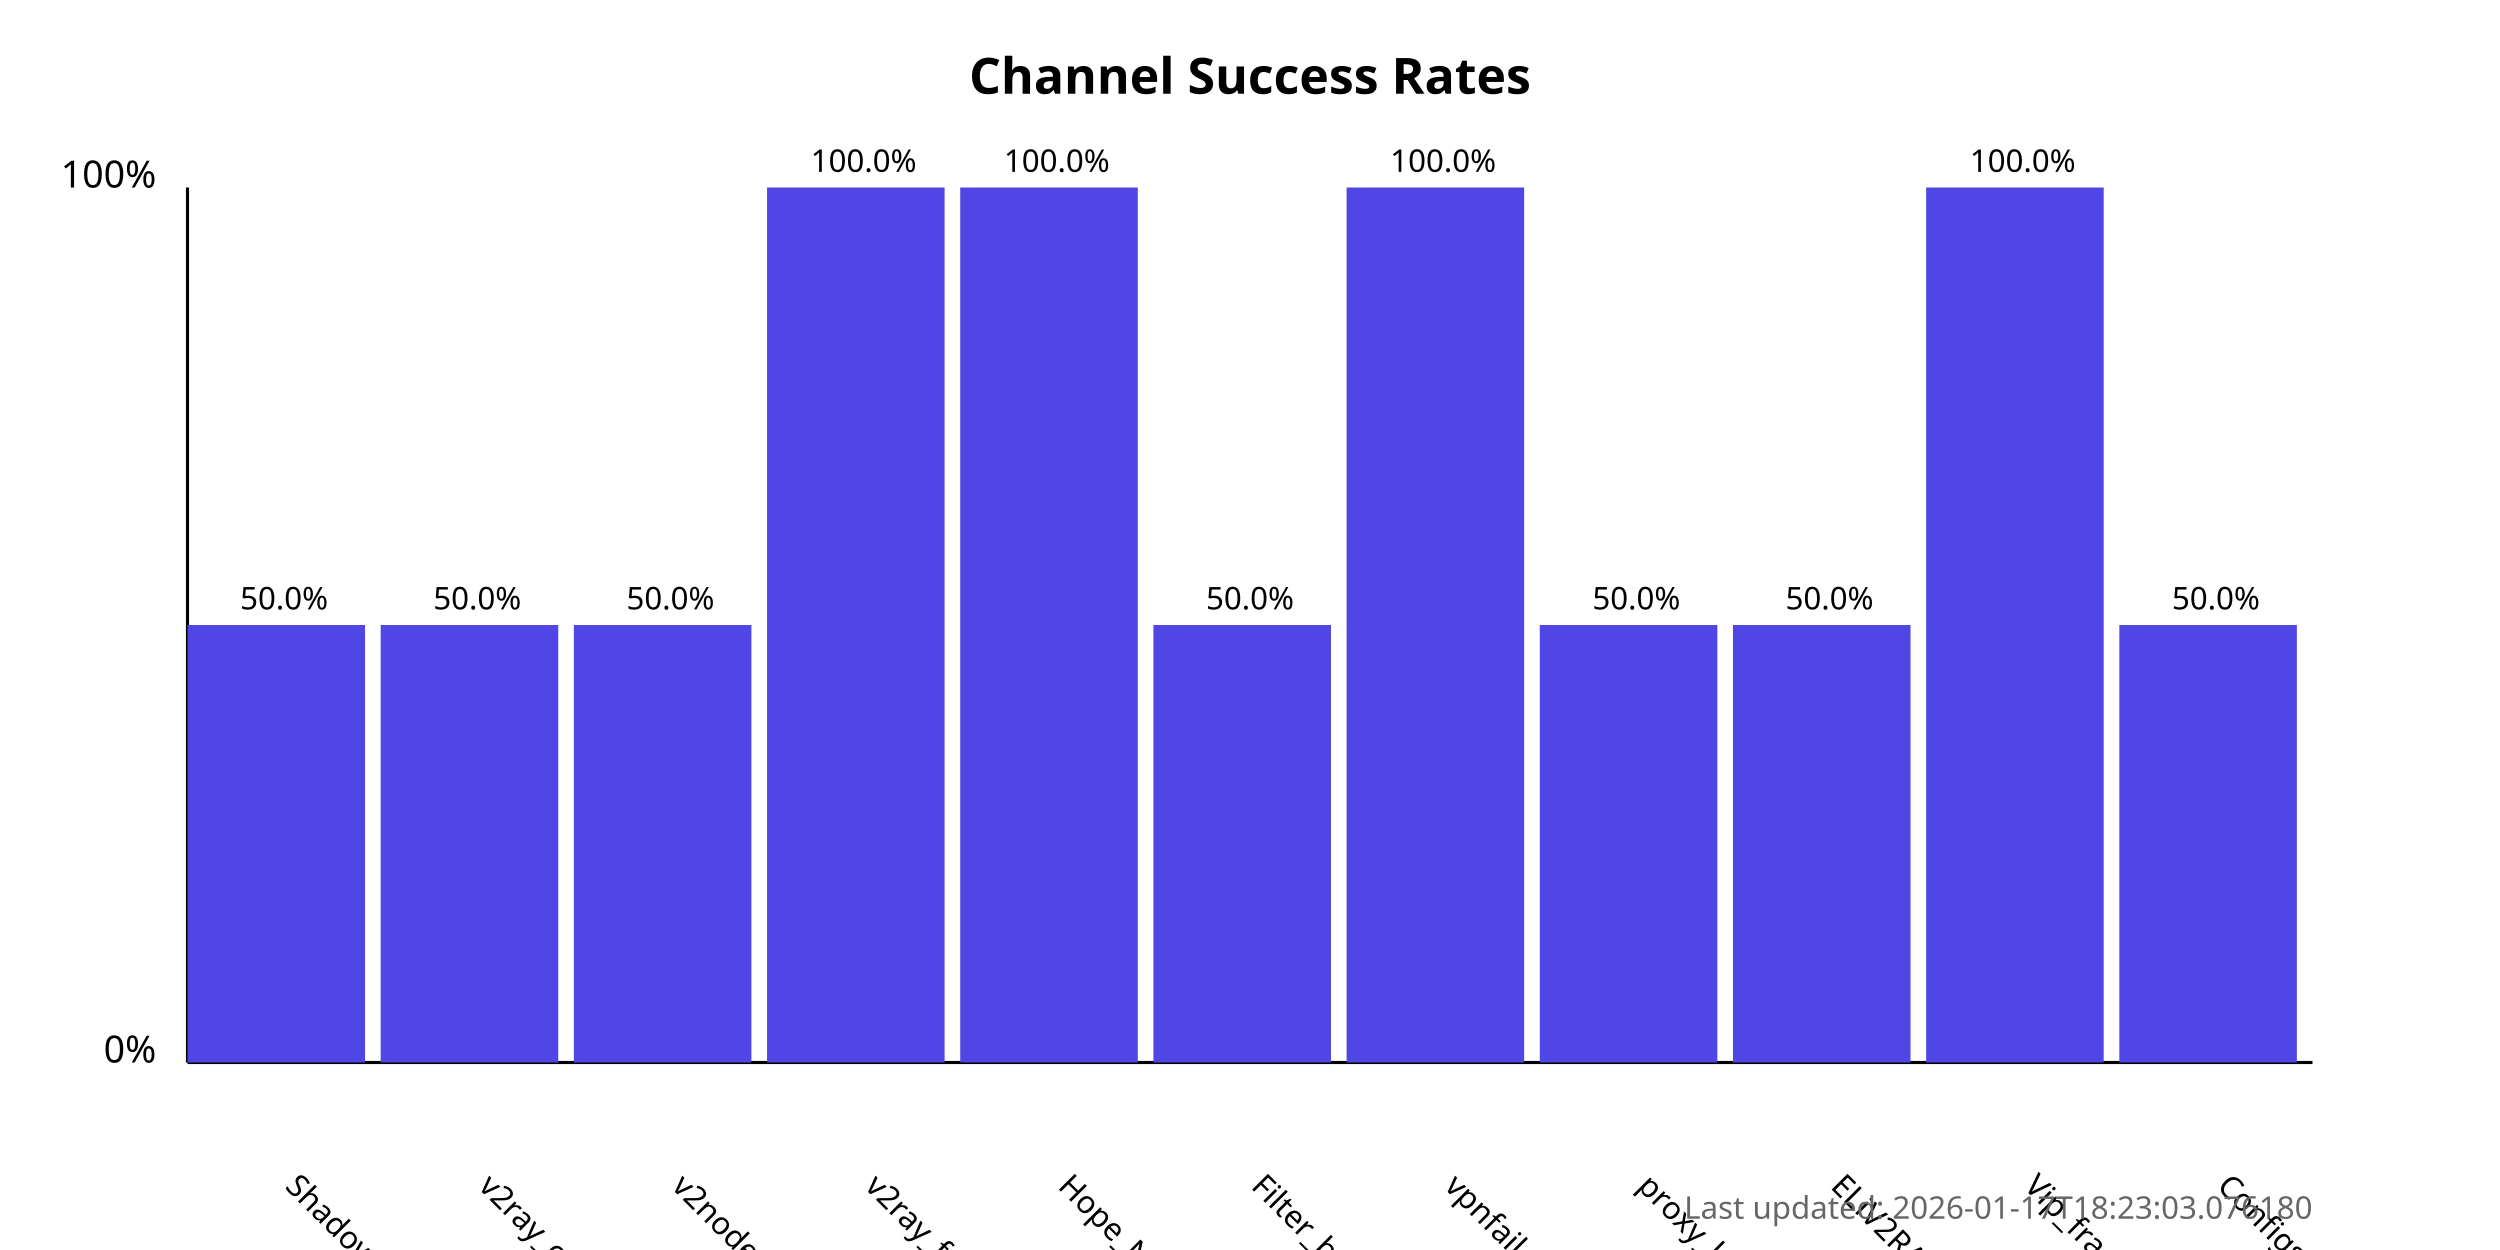
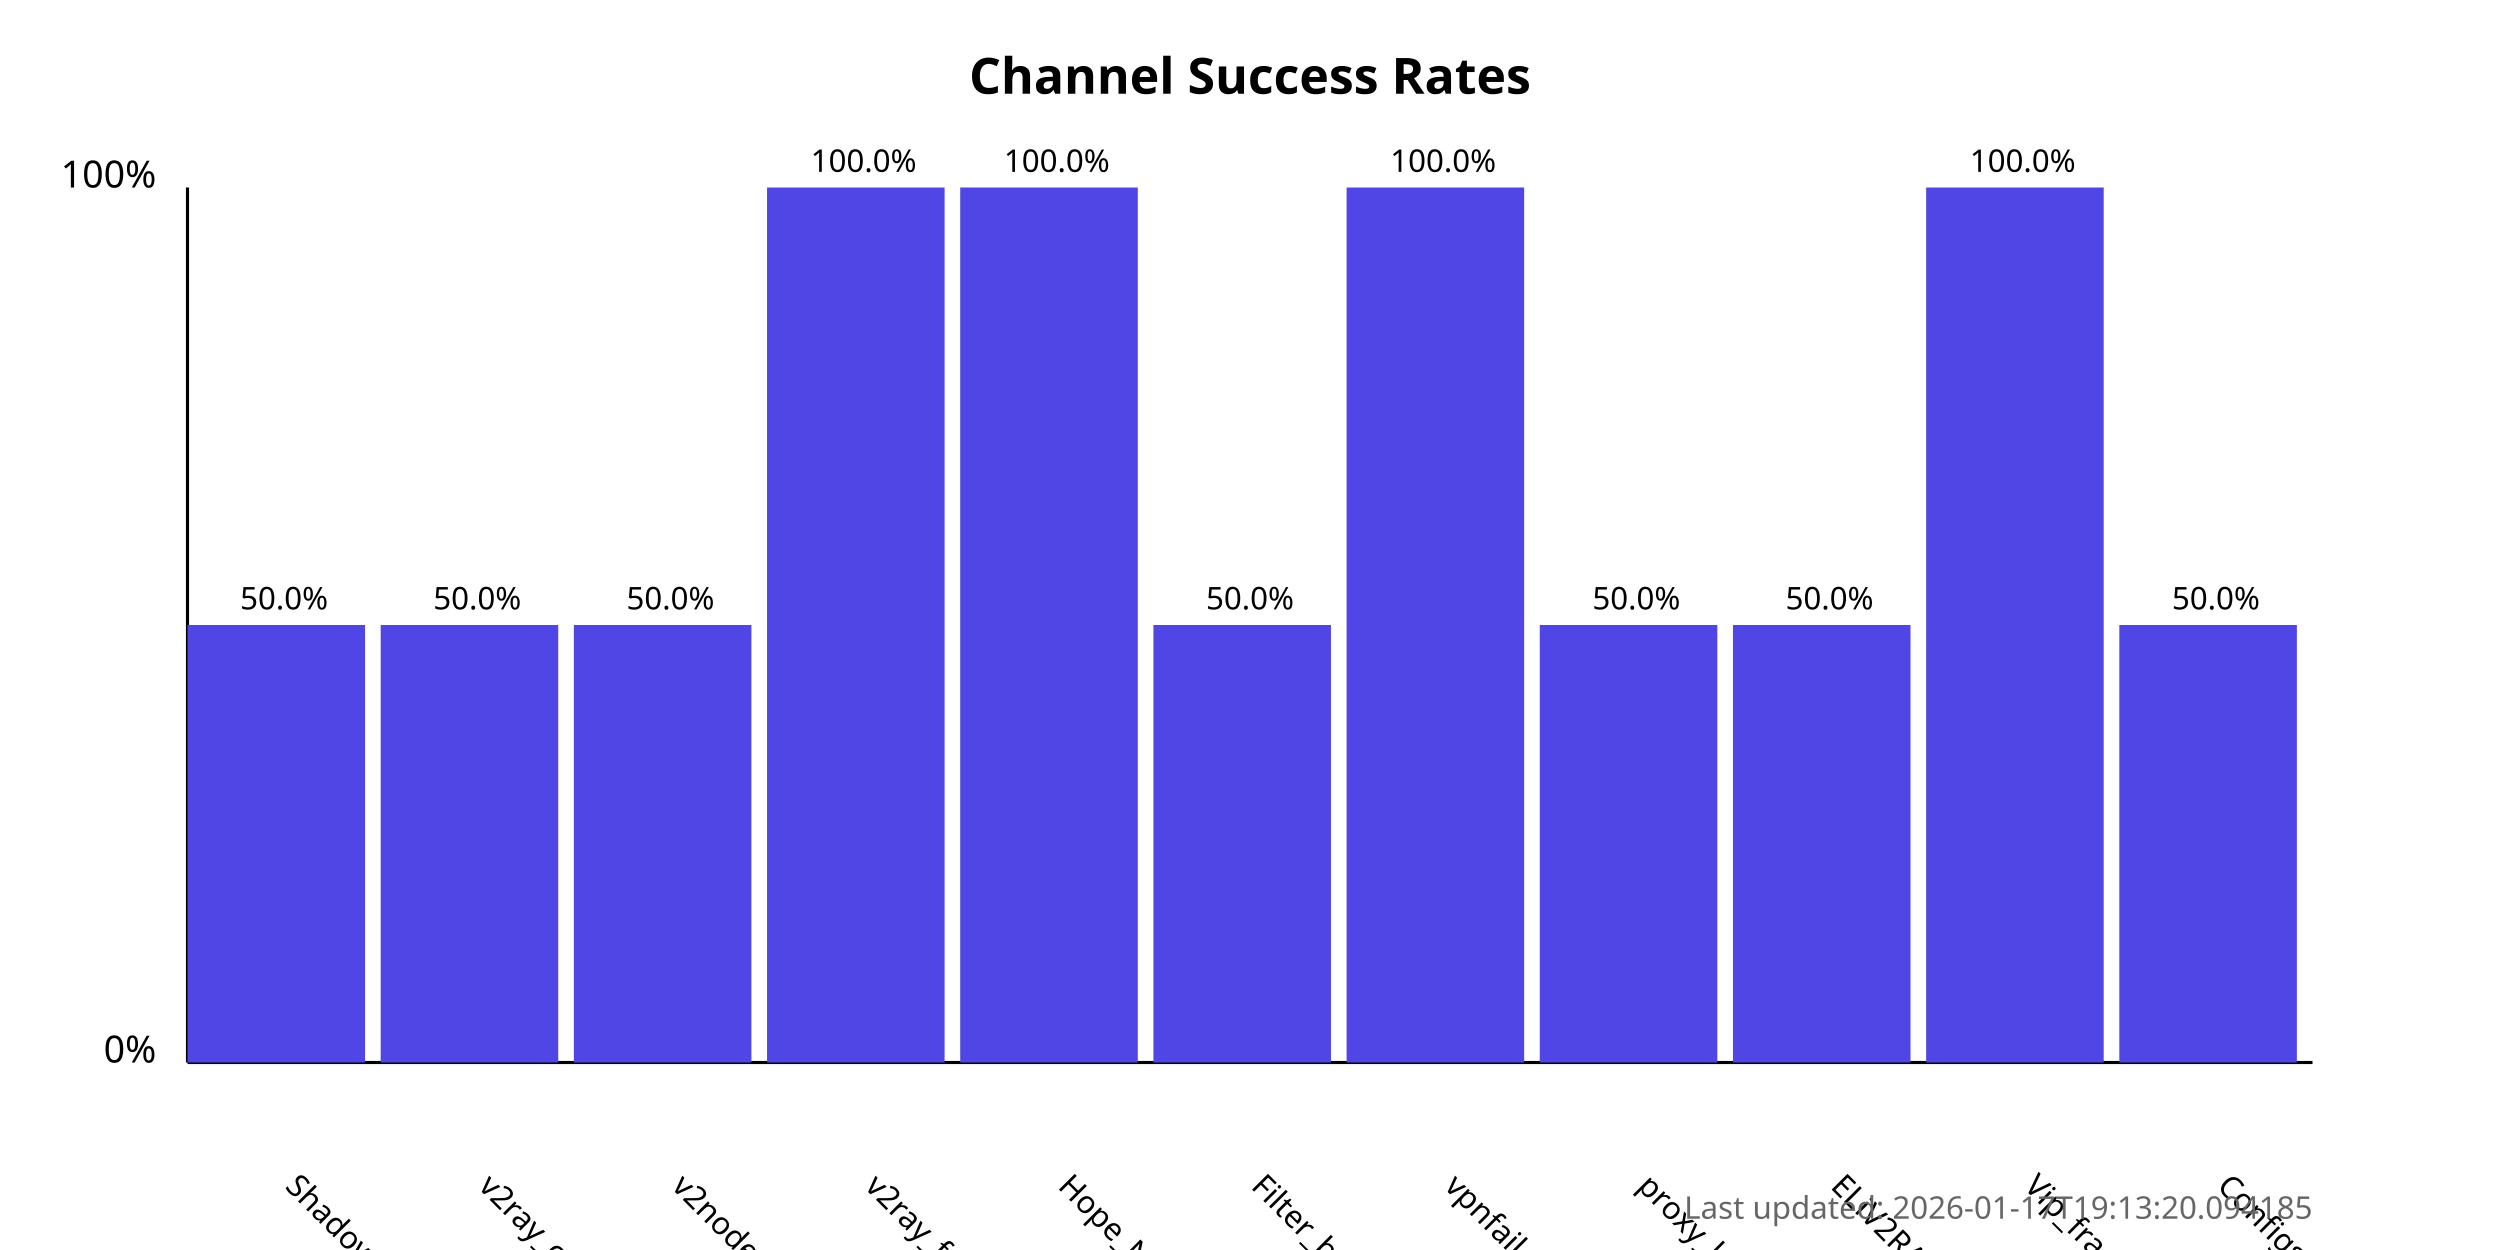
<svg xmlns="http://www.w3.org/2000/svg" width="800" height="400">
  <style>
            .chart-title { font: bold 16px sans-serif; }
            .axis-label { font: 12px sans-serif; }
            .tick-label { font: 10px sans-serif; }
            .bar { fill: #4f46e5; }
            .bar:hover { fill: #6366f1; }
            .timestamp { font: 10px sans-serif; fill: #666; }
        </style>
  <text x="400.0" y="30" text-anchor="middle" class="chart-title">
            Channel Success Rates
        </text>
  <line x1="60" y1="340" x2="60" y2="60" stroke="black" stroke-width="1" />
  <line x1="60" y1="340" x2="740" y2="340" stroke="black" stroke-width="1" />
  <text x="50" y="340" text-anchor="end" class="axis-label">0%</text>
  <text x="50" y="60" text-anchor="end" class="axis-label">100%</text>
  <g>
    <rect x="60" y="200.0" width="56.818" height="140.0" class="bar" />
    <text x="90.909" y="380" transform="rotate(45, 90.90909, 380)" text-anchor="start" class="tick-label">
                ShadowProxy66
            </text>
    <text x="90.909" y="195.0" text-anchor="middle" class="tick-label">
                50.0%
            </text>
  </g>
  <g>
    <rect x="121.818" y="200.0" width="56.818" height="140.0" class="bar" />
    <text x="152.727" y="380" transform="rotate(45, 152.7273, 380)" text-anchor="start" class="tick-label">
                v2ray_configs_pool
            </text>
    <text x="152.727" y="195.0" text-anchor="middle" class="tick-label">
                50.0%
            </text>
  </g>
  <g>
    <rect x="183.636" y="200.0" width="56.818" height="140.0" class="bar" />
    <text x="214.545" y="380" transform="rotate(45, 214.5455, 380)" text-anchor="start" class="tick-label">
                v2nodes
            </text>
    <text x="214.545" y="195.0" text-anchor="middle" class="tick-label">
                50.0%
            </text>
  </g>
  <g>
    <rect x="245.455" y="60.0" width="56.818" height="280.0" class="bar" />
    <text x="276.364" y="380" transform="rotate(45, 276.3636, 380)" text-anchor="start" class="tick-label">
                v2ray_free_conf
            </text>
    <text x="276.364" y="55.0" text-anchor="middle" class="tick-label">
                100.0%
            </text>
  </g>
  <g>
    <rect x="307.273" y="60.0" width="56.818" height="280.0" class="bar" />
    <text x="338.182" y="380" transform="rotate(45, 338.1818, 380)" text-anchor="start" class="tick-label">
                Hope_Net
            </text>
    <text x="338.182" y="55.0" text-anchor="middle" class="tick-label">
                100.0%
            </text>
  </g>
  <g>
    <rect x="369.091" y="200.0" width="56.818" height="140.0" class="bar" />
    <text x="400.0" y="380" transform="rotate(45, 400.0, 380)" text-anchor="start" class="tick-label">
                Filter_breaker
            </text>
    <text x="400.0" y="195.0" text-anchor="middle" class="tick-label">
                50.0%
            </text>
  </g>
  <g>
    <rect x="430.909" y="60.0" width="56.818" height="280.0" class="bar" />
    <text x="461.818" y="380" transform="rotate(45, 461.8182, 380)" text-anchor="start" class="tick-label">
                vpnfail_vless
            </text>
    <text x="461.818" y="55.0" text-anchor="middle" class="tick-label">
                100.0%
            </text>
  </g>
  <g>
    <rect x="492.727" y="200.0" width="56.818" height="140.0" class="bar" />
    <text x="523.636" y="380" transform="rotate(45, 523.6364, 380)" text-anchor="start" class="tick-label">
                proxy_kafee
            </text>
    <text x="523.636" y="195.0" text-anchor="middle" class="tick-label">
                50.0%
            </text>
  </g>
  <g>
    <rect x="554.545" y="200.0" width="56.818" height="140.0" class="bar" />
    <text x="585.455" y="380" transform="rotate(45, 585.4545, 380)" text-anchor="start" class="tick-label">
                ELiV2RAY
            </text>
    <text x="585.455" y="195.0" text-anchor="middle" class="tick-label">
                50.0%
            </text>
  </g>
  <g>
    <rect x="616.364" y="60.0" width="56.818" height="280.0" class="bar" />
    <text x="647.273" y="380" transform="rotate(45, 647.2727, 380)" text-anchor="start" class="tick-label">
                Vip_fragment_v2ray
            </text>
    <text x="647.273" y="55.0" text-anchor="middle" class="tick-label">
                100.0%
            </text>
  </g>
  <g>
    <rect x="678.182" y="200.0" width="56.818" height="140.0" class="bar" />
    <text x="709.091" y="380" transform="rotate(45, 709.0909, 380)" text-anchor="start" class="tick-label">
                ConfigsHubPlus
            </text>
    <text x="709.091" y="195.0" text-anchor="middle" class="tick-label">
                50.0%
            </text>
  </g>
  <text x="740" y="390" text-anchor="end" class="timestamp">
-             Last updated: 2026-01-17T18:23:03.076180
+             Last updated: 2026-01-17T19:13:20.094185
        </text>
</svg>
